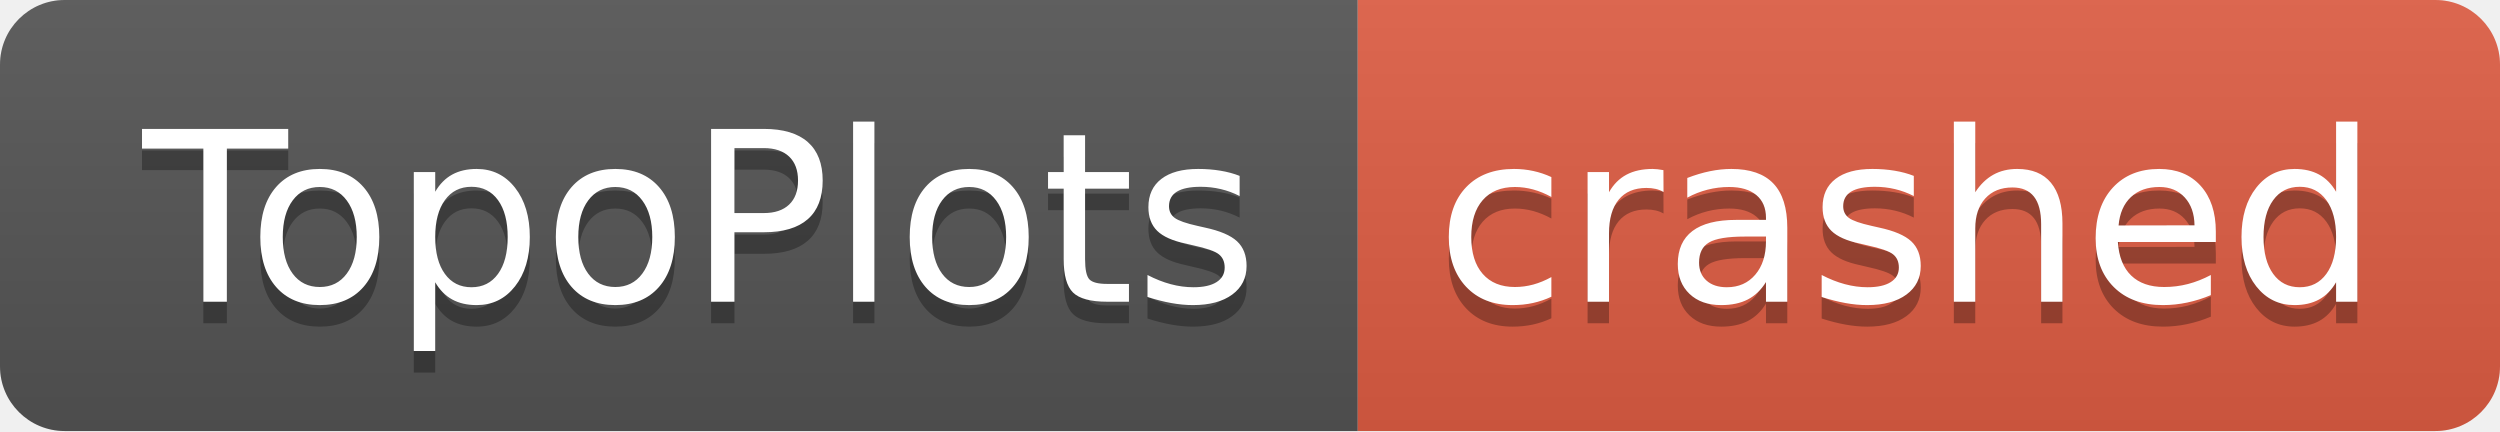
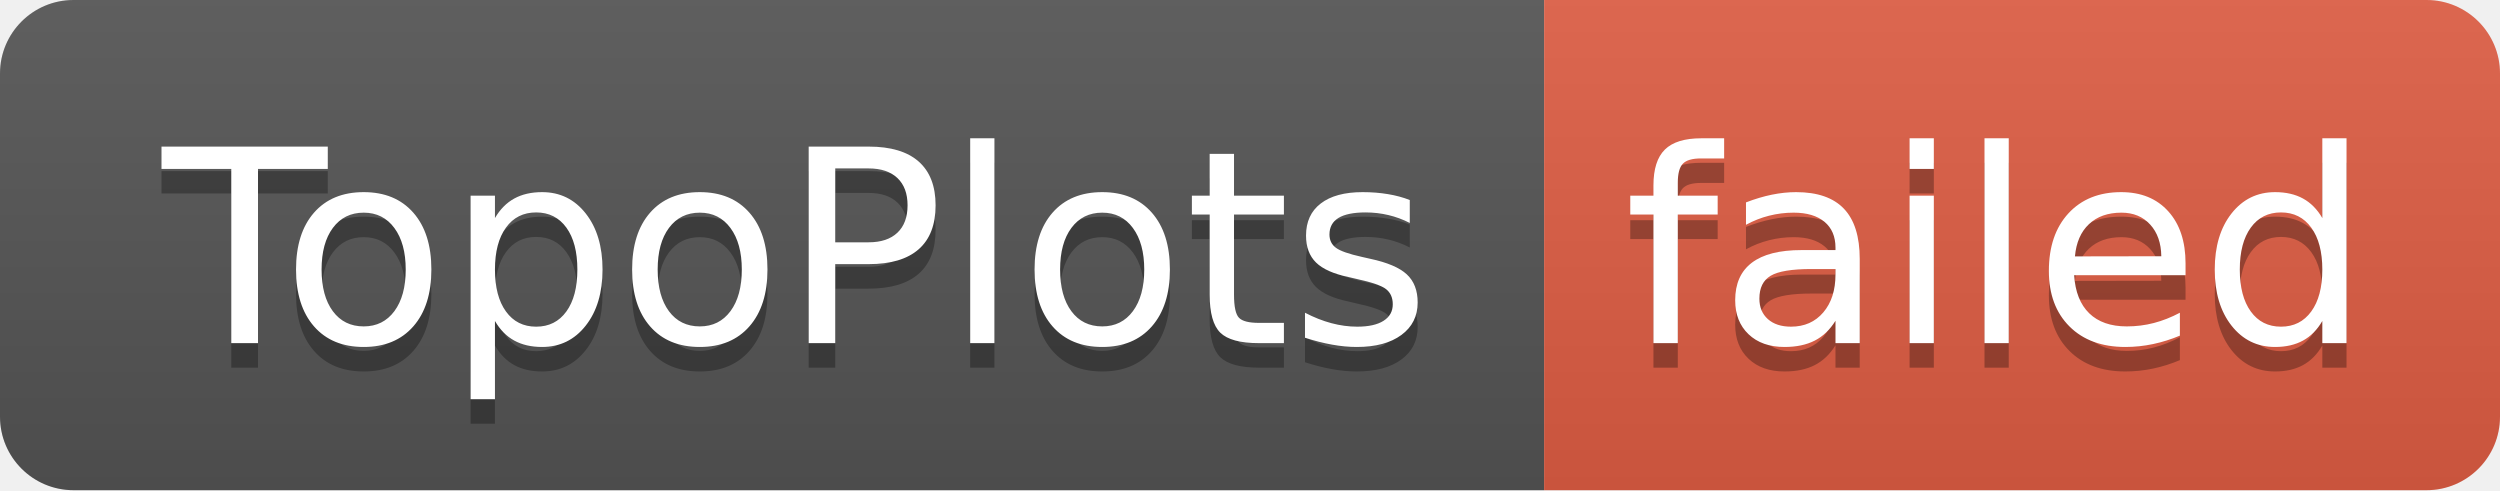
- <svg xmlns="http://www.w3.org/2000/svg" width="116" height="20" role="img" aria-label="TopoPlots: crashed">
+ <svg xmlns="http://www.w3.org/2000/svg" width="102" height="20" role="img" aria-label="TopoPlots: failed">
  <linearGradient id="s" x2="0" y2="100%">
    <stop offset="0" stop-color="#bbb" stop-opacity=".1" />
    <stop offset="1" stop-opacity=".1" />
  </linearGradient>
  <clipPath id="r">
-     <rect width="116" height="20" rx="3" fill="#fff" />
+     <rect width="102" height="20" rx="3" fill="#fff" />
  </clipPath>
  <g clip-path="url(#r)">
    <rect width="63" height="20" fill="#555" />
-     <rect x="63" width="53" height="20" fill="#e05d44" />
-     <rect width="116" height="20" fill="url(#s)" />
+     <rect x="63" width="39" height="20" fill="#e05d44" />
+     <rect width="102" height="20" fill="url(#s)" />
  </g>
  <g fill="#fff" text-anchor="middle" font-family="Verdana,Geneva,DejaVu Sans,sans-serif" text-rendering="geometricPrecision" font-size="110">
    <text aria-hidden="true" x="325" y="150" fill="#010101" fill-opacity=".3" transform="scale(.1)" textLength="530">TopoPlots</text>
    <text x="325" y="140" transform="scale(.1)" fill="#fff" textLength="530">TopoPlots</text>
-     <text aria-hidden="true" x="885" y="150" fill="#010101" fill-opacity=".3" transform="scale(.1)" textLength="430">crashed</text>
-     <text x="885" y="140" transform="scale(.1)" fill="#fff" textLength="430">crashed</text>
+     <text aria-hidden="true" x="815" y="150" fill="#010101" fill-opacity=".3" transform="scale(.1)" textLength="290">failed</text>
+     <text x="815" y="140" transform="scale(.1)" fill="#fff" textLength="290">failed</text>
  </g>
</svg>
